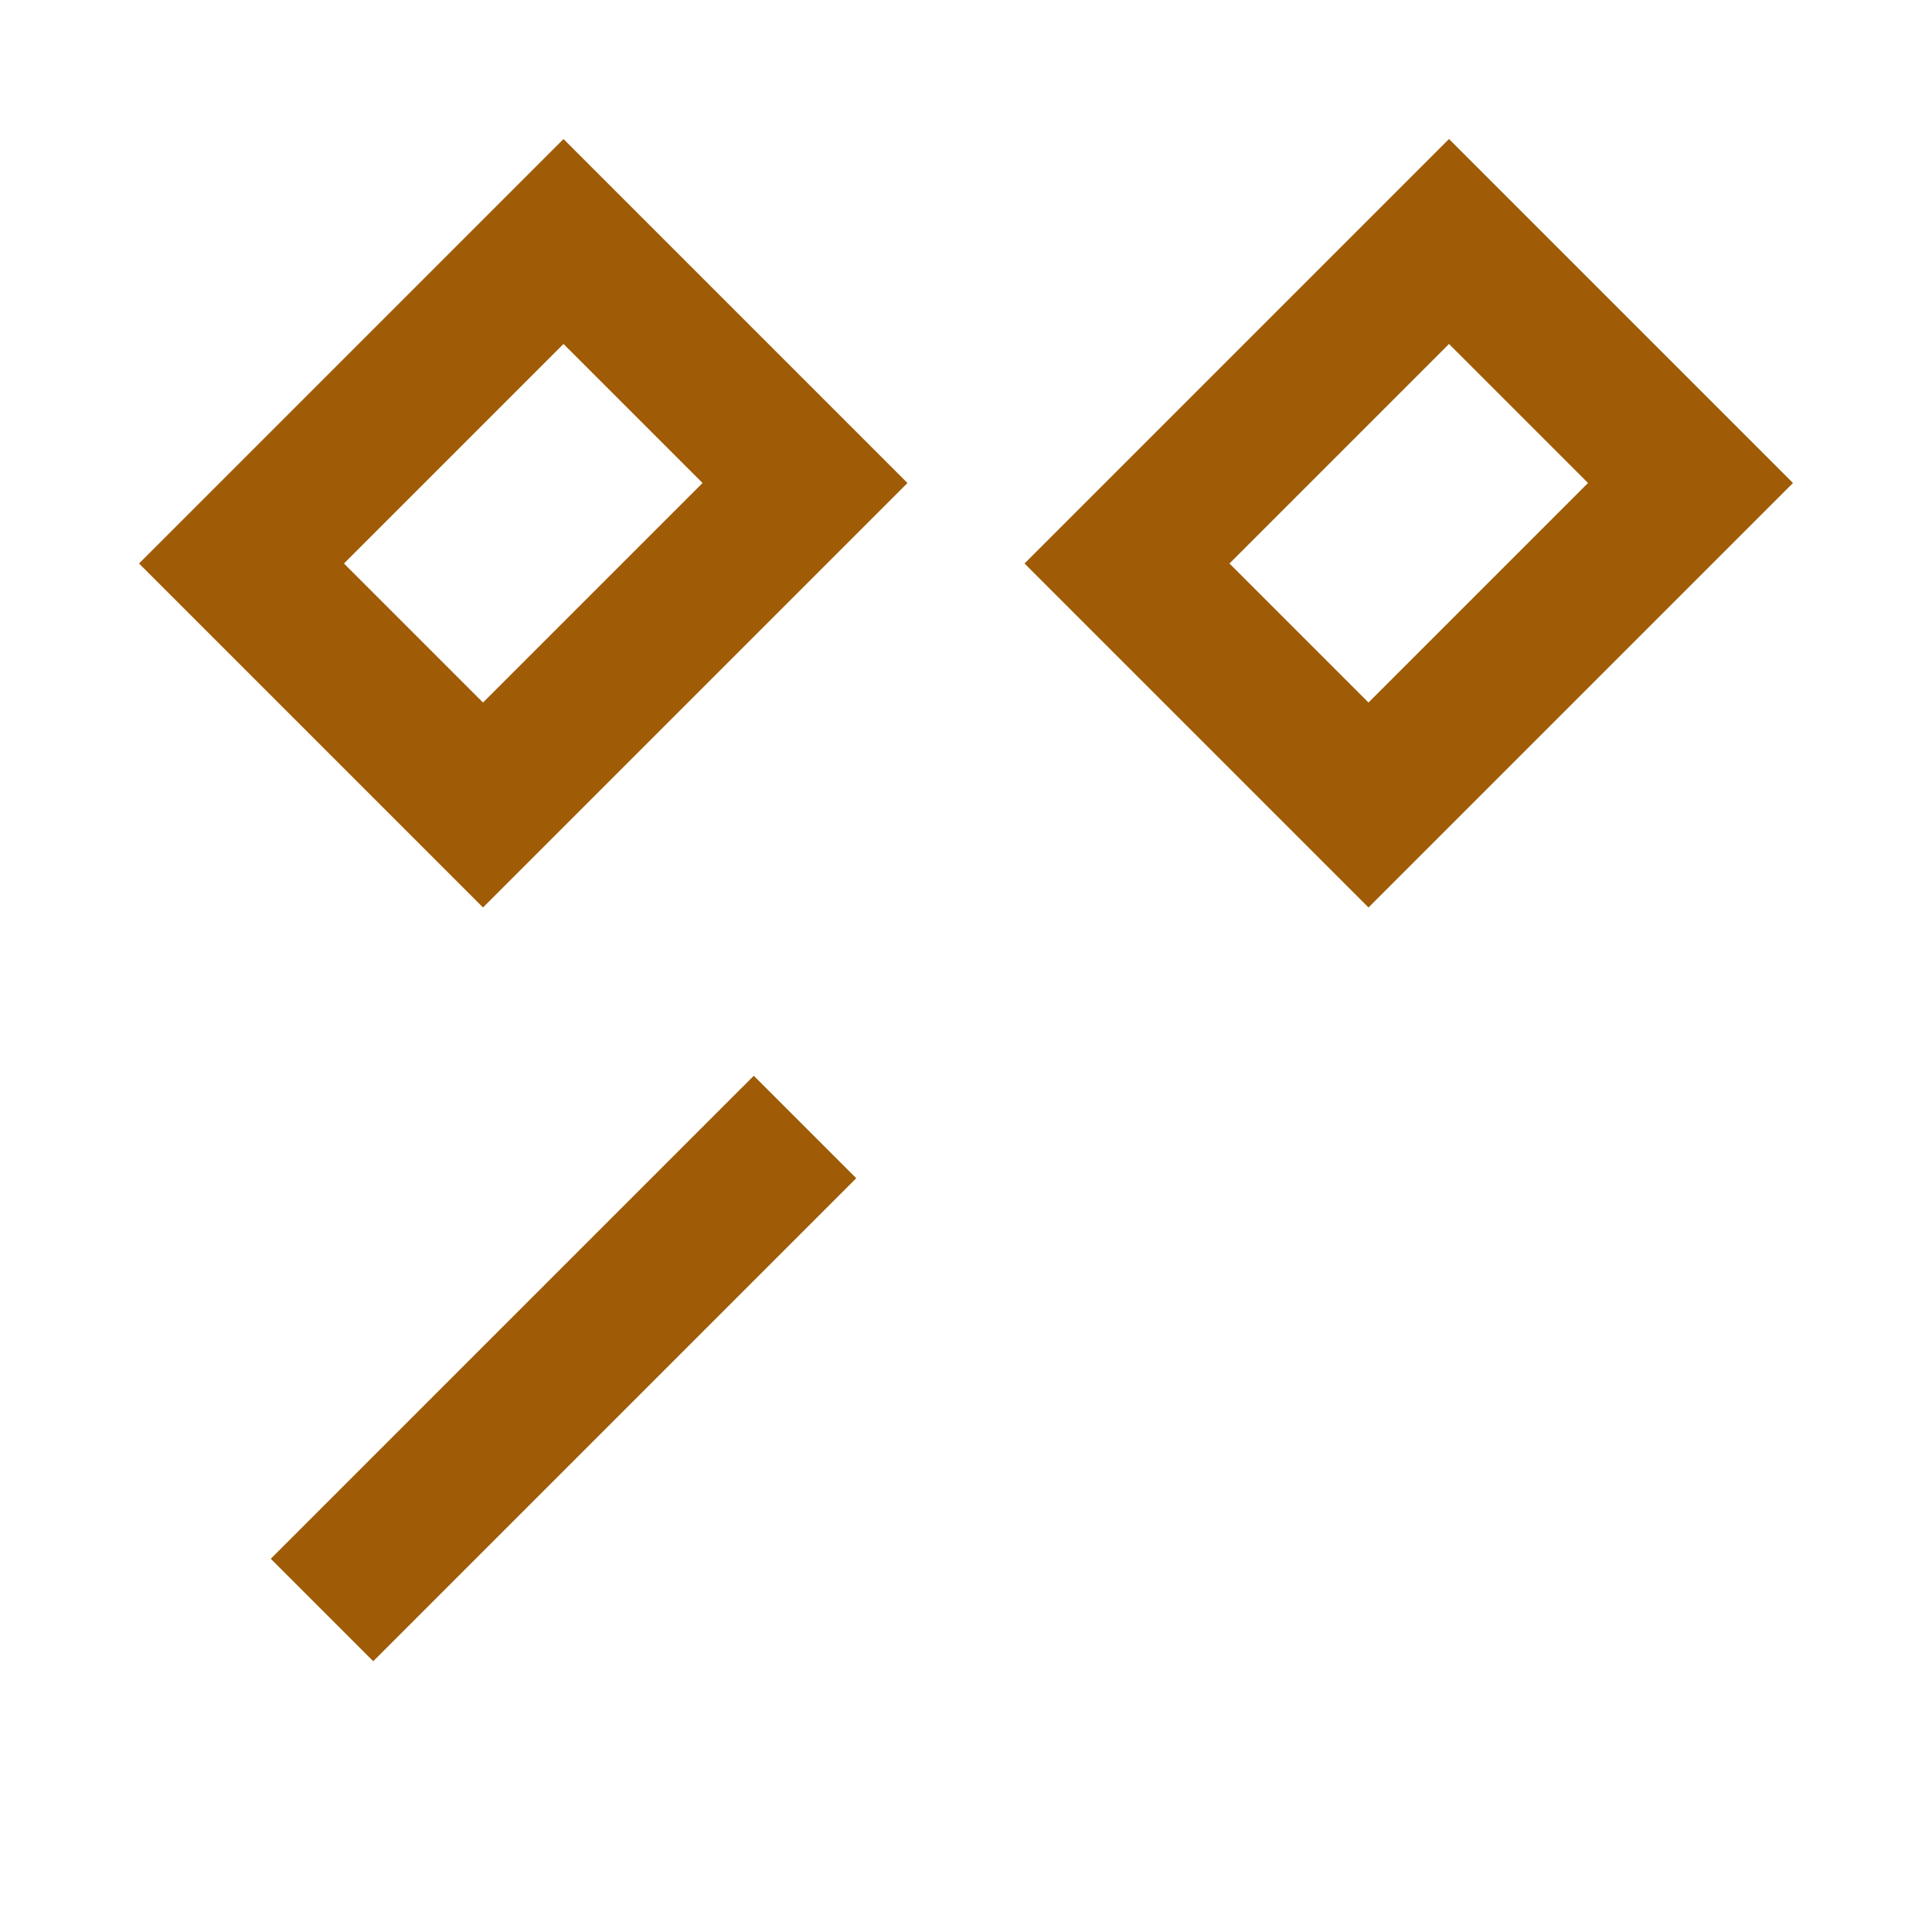
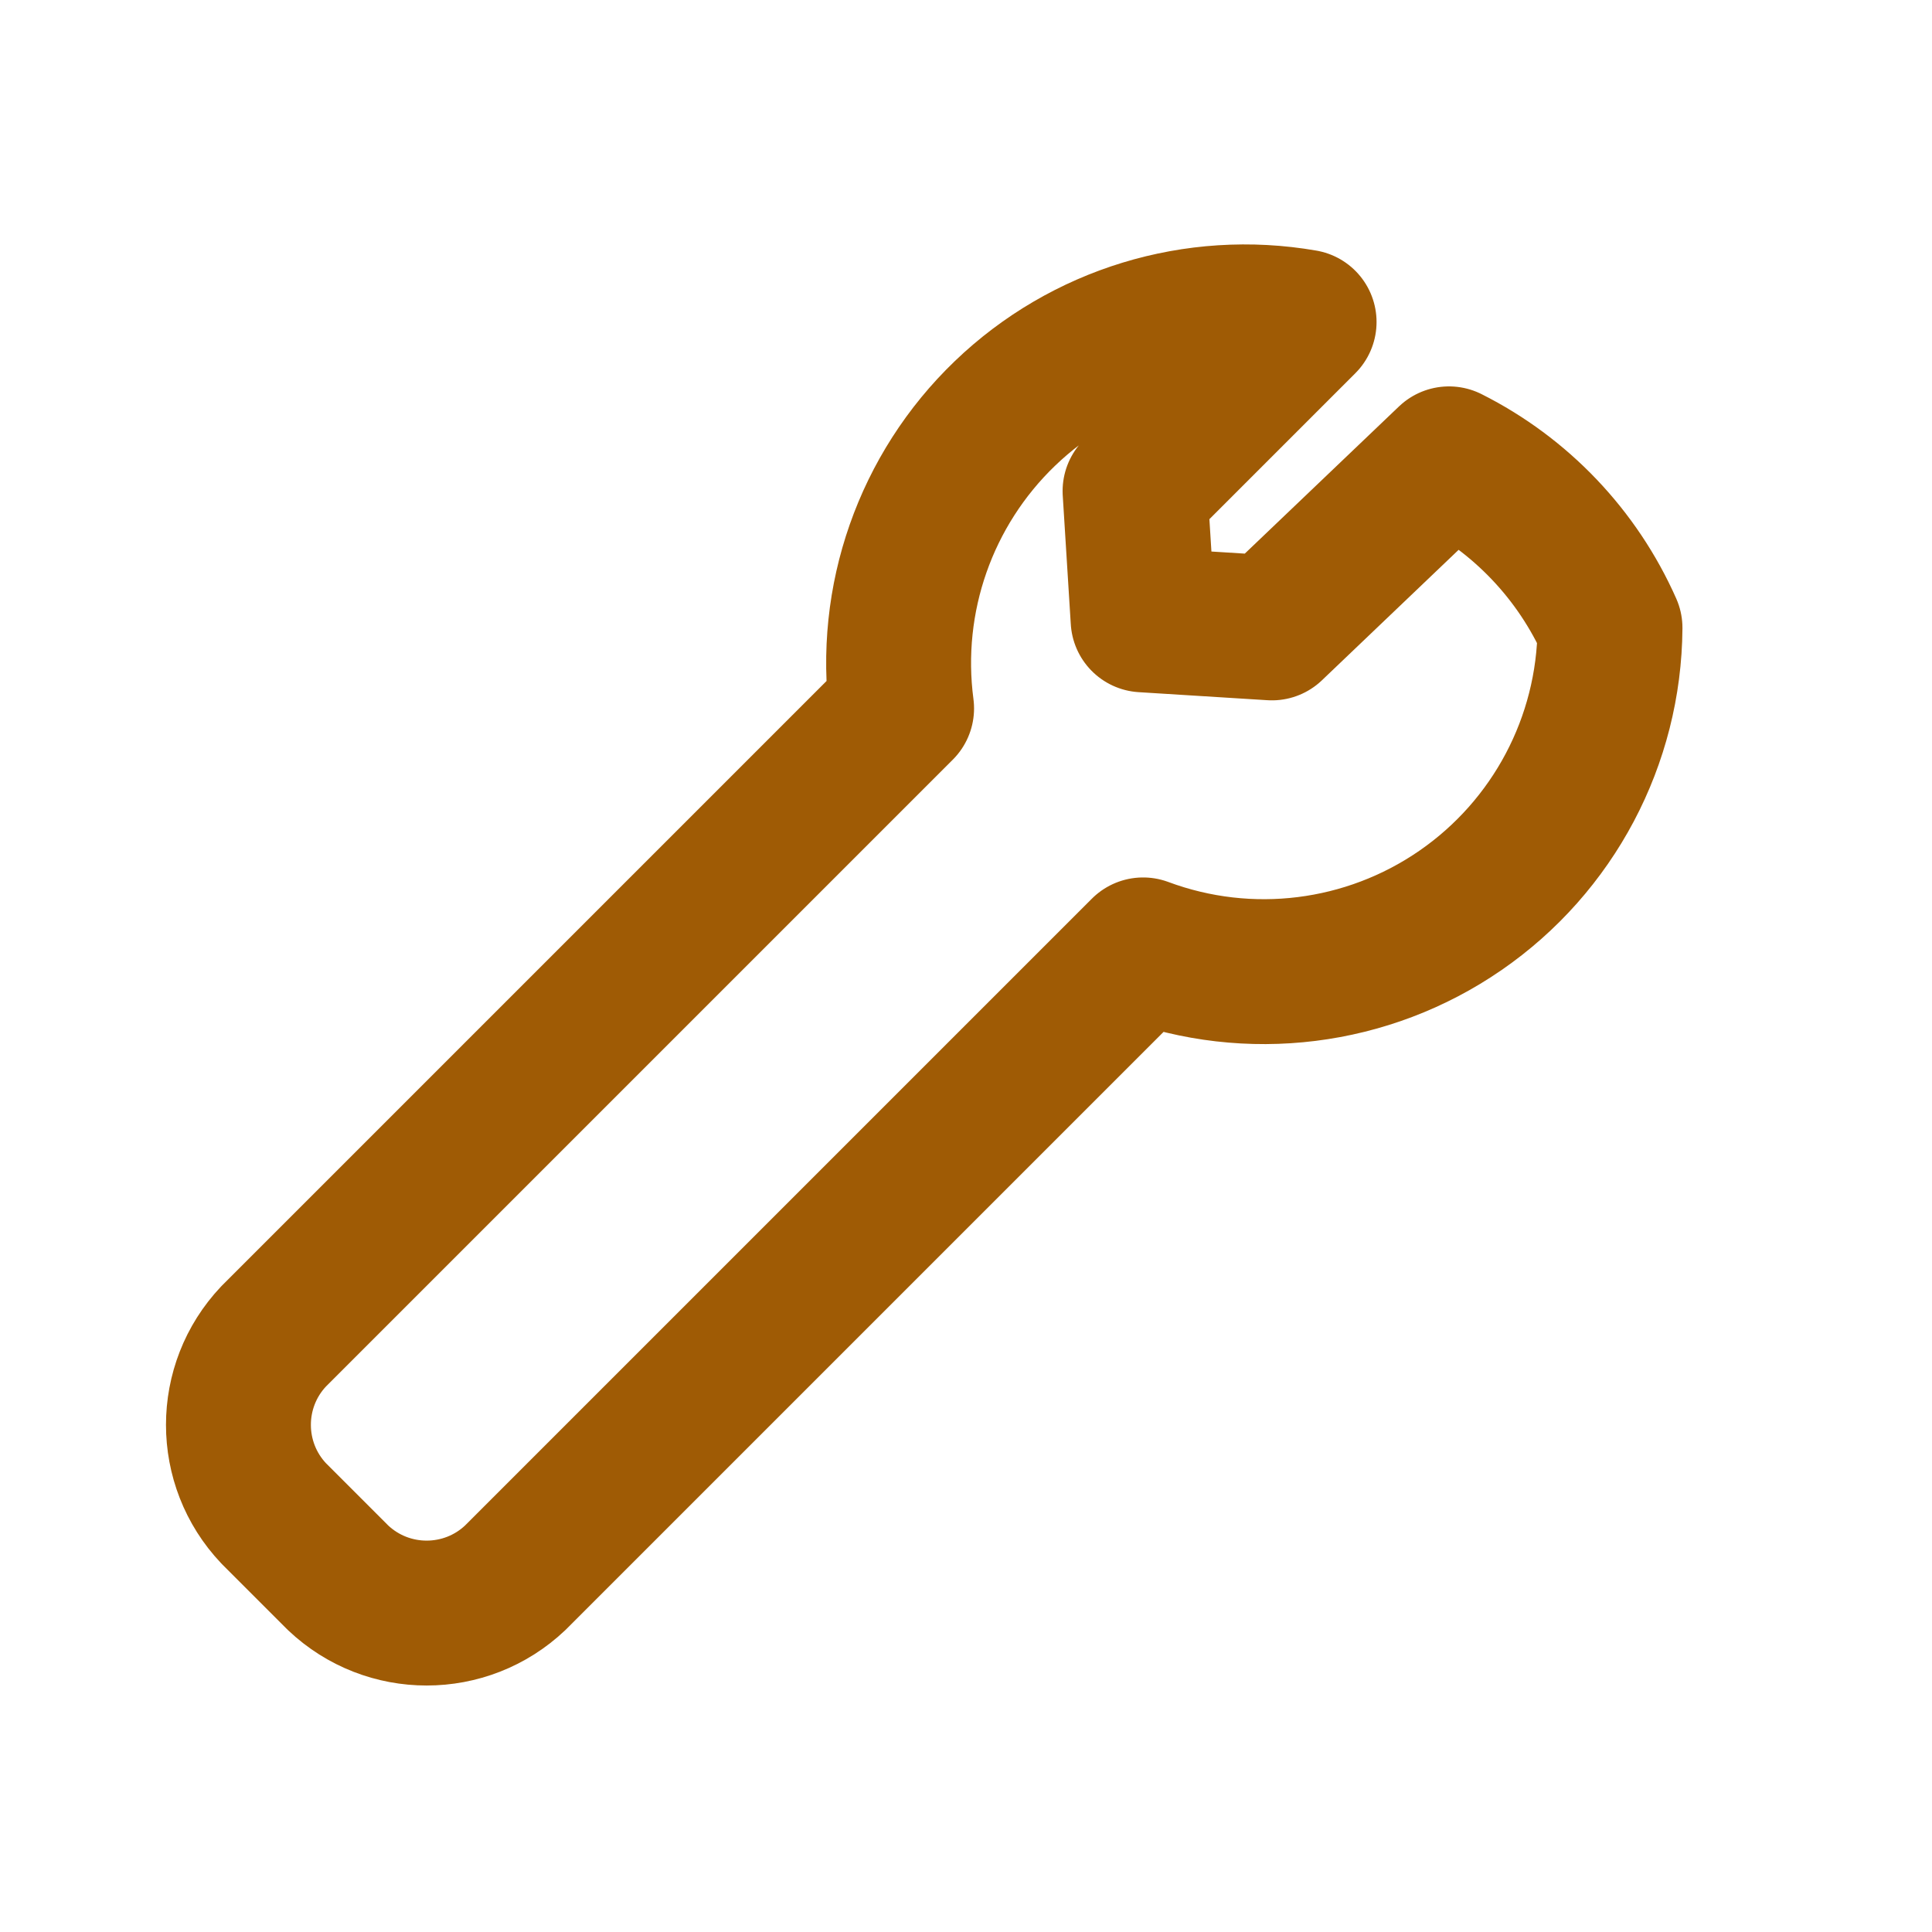
<svg xmlns="http://www.w3.org/2000/svg" viewBox="0 0 24 24" fill="none">
-   <path d="m4 20 6-6M7 3l3 3-4 4-3-3 4-4ZM14 7l3 3 4-4-3-3-4 4Z" stroke="#9f5b05" stroke-width="1.8" />
+   <path d="M20 7.8a4.3 4.3 0 0 1-5.8 4l-7.8 7.8a1.6 1.6 0 0 1-2.2 0l-.8-.8a1.6 1.6 0 0 1 0-2.2l7.8-7.8A4.3 4.3 0 0 1 16.2 4l-2.1 2.1.1 1.6 1.6.1L18 5.7A4.3 4.3 0 0 1 20 7.8Z" stroke="#9f5b05" stroke-width="1.8" stroke-linecap="round" stroke-linejoin="round" />
</svg>
